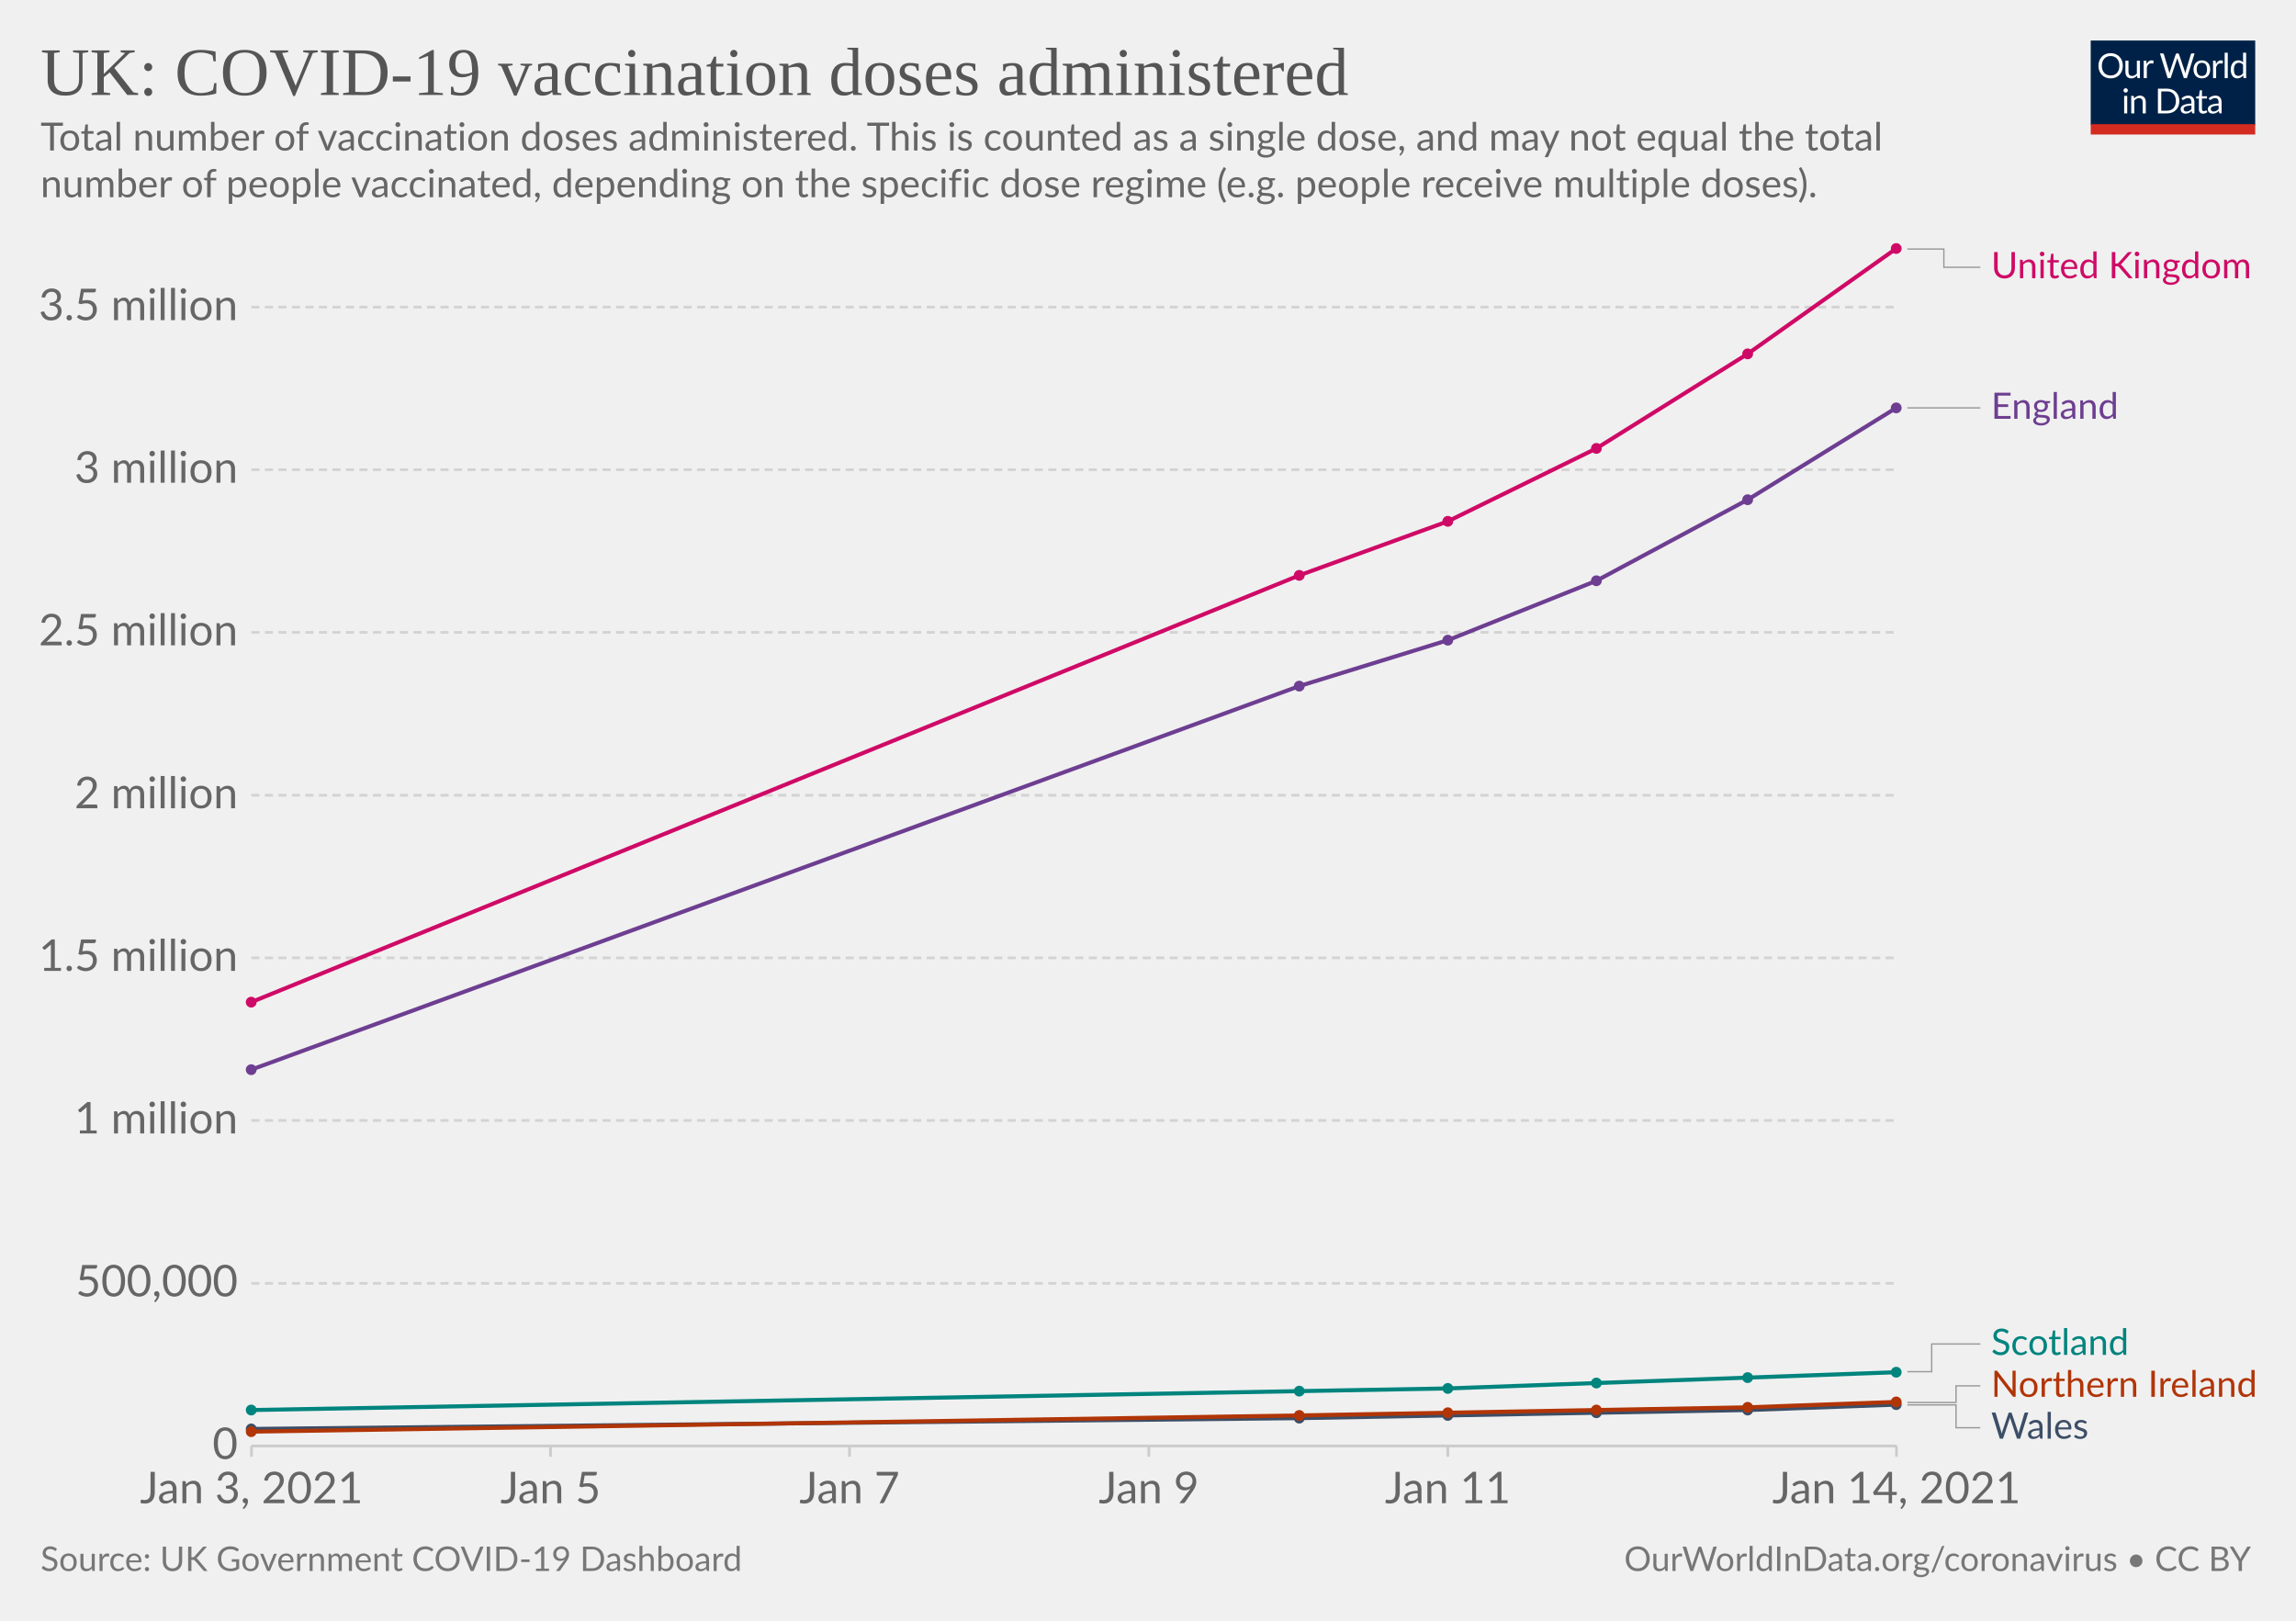
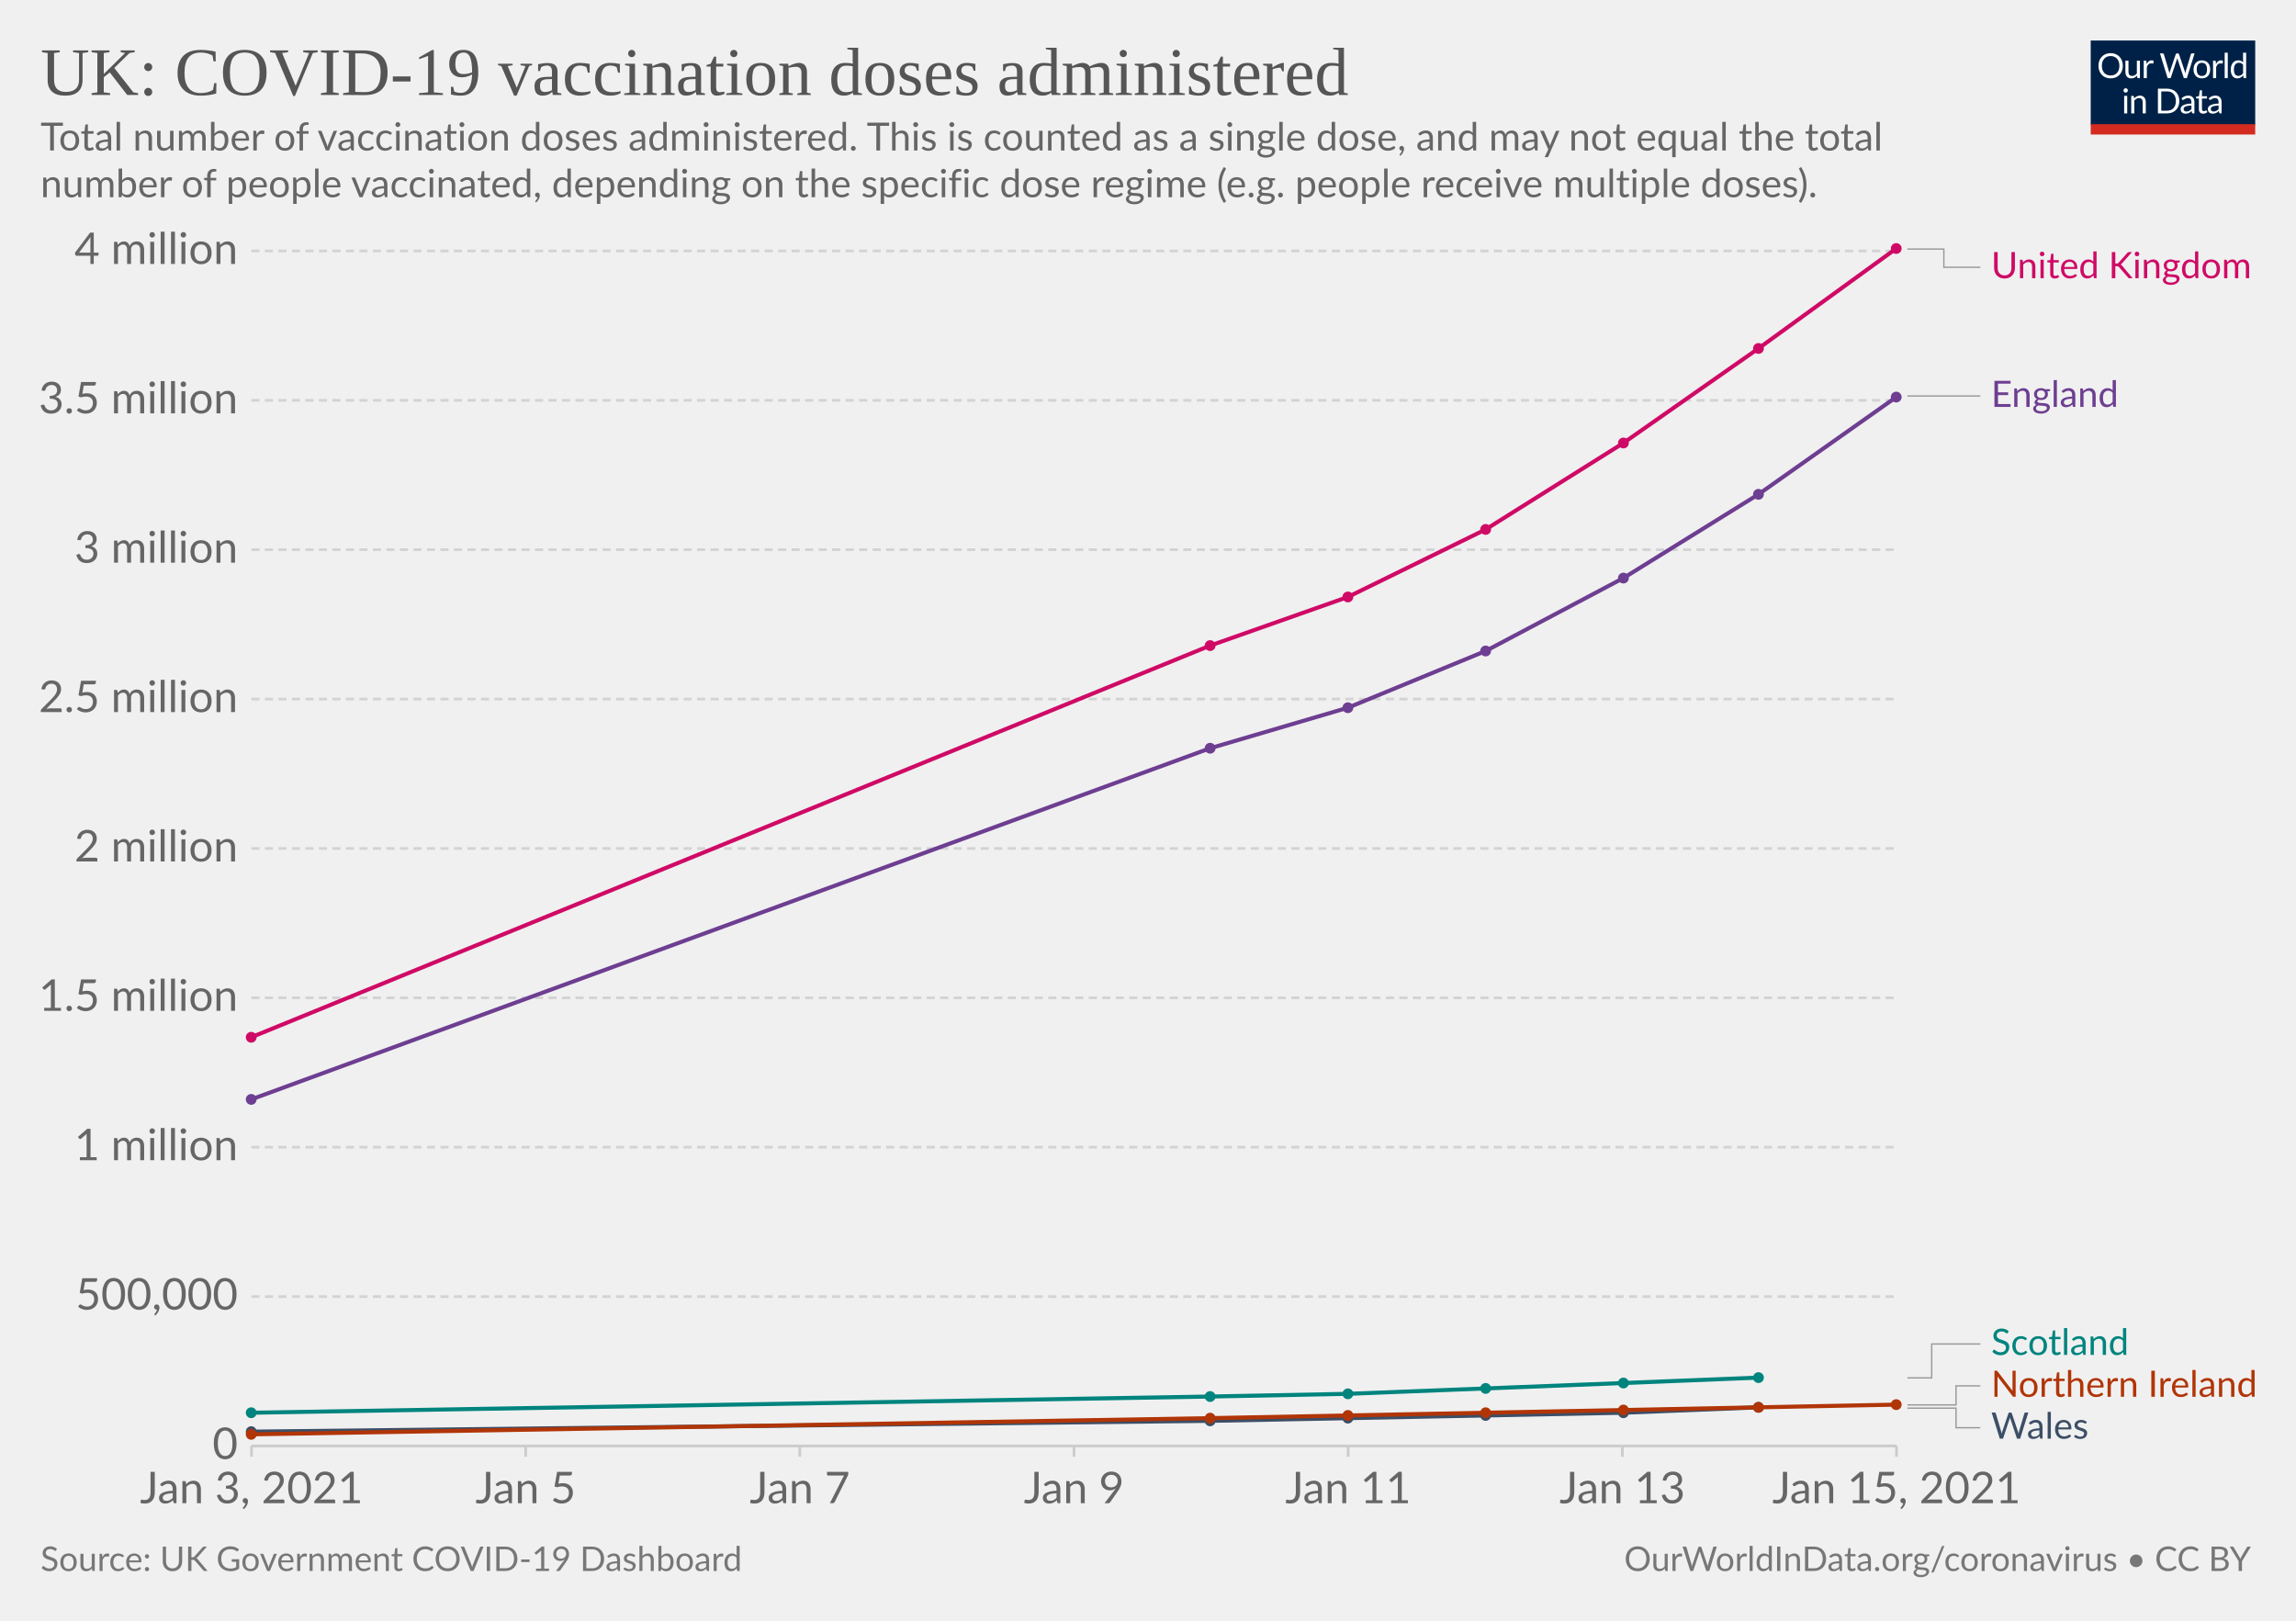
<svg xmlns="http://www.w3.org/2000/svg" version="1.1" style="background-color:#fff;-webkit-font-smoothing:antialiased" width="850" height="600" viewBox="0 0 850 600" font-family="Lato,'Helvetica Neue',Helvetica,Arial,sans-serif" font-size="18" text-rendering="optimizeLegibility">
  <g class="HeaderView">
    <g transform="matrix(.29 0 0 .29 774 15)">
      <svg width="210" height="120" viewBox="0 0 210 120" fill="none">
        <g clip-path="url(#clip0)">
          <path d="M0 0h210v107.89H0V0z" fill="#002147" />
          <path d="M40.98 32.25c0 2.36-.38 4.53-1.12 6.51a14.26 14.26 0 01-8.1 8.4c-1.9.78-4.02 1.17-6.34 1.17a16.6 16.6 0 01-6.33-1.17 14.31 14.31 0 01-8.08-8.4 18.29 18.29 0 01-1.12-6.51c0-2.36.38-4.53 1.12-6.5.75-1.97 1.8-3.67 3.17-5.1a14.32 14.32 0 014.9-3.34c1.92-.8 4.03-1.19 6.34-1.19 2.32 0 4.43.4 6.34 1.19 1.92.8 3.56 1.9 4.93 3.34a14.87 14.87 0 013.17 5.1 18.1 18.1 0 011.12 6.5zm-4.38 0c0-1.94-.26-3.68-.8-5.22a10.91 10.91 0 00-2.24-3.89 9.68 9.68 0 00-3.52-2.46 11.95 11.95 0 00-4.62-.86c-1.68 0-3.21.28-4.6.86a9.88 9.88 0 00-3.54 2.46 10.91 10.91 0 00-2.24 3.9c-.53 1.53-.8 3.27-.8 5.2 0 1.94.27 3.68.8 5.22a11.17 11.17 0 002.24 3.9 10.01 10.01 0 003.55 2.44c1.38.56 2.9.83 4.6.83s3.24-.27 4.61-.83a9.8 9.8 0 003.52-2.44 11.17 11.17 0 002.25-3.9c.53-1.54.8-3.28.8-5.21zm26.22-6.54V48H60.5c-.56 0-.9-.27-1.05-.81l-.31-2.4a12.45 12.45 0 01-3.26 2.6c-1.2.64-2.58.96-4.13.96-1.22 0-2.3-.2-3.24-.6a6.52 6.52 0 01-2.33-1.7 7.37 7.37 0 01-1.43-2.67c-.3-1.04-.46-2.2-.46-3.45V25.7h3.91v14.22c0 1.68.38 2.99 1.15 3.91.77.93 1.96 1.39 3.54 1.39 1.16 0 2.24-.27 3.23-.82a10.42 10.42 0 002.8-2.28V25.7h3.91zm8.61 4.47a9.94 9.94 0 012.6-3.56 5.64 5.64 0 013.76-1.3c.47 0 .92.05 1.34.15.44.1.83.27 1.17.49l-.3 2.92c-.09.37-.3.55-.66.55-.2 0-.5-.04-.9-.13a6.21 6.21 0 00-3.24.18 4.23 4.23 0 00-1.47.92c-.42.4-.81.9-1.17 1.5-.33.58-.64 1.26-.92 2.02V48H67.7V25.71h2.25c.42 0 .72.08.88.25.16.16.27.44.33.83l.26 3.39zm61.16-13.7L122.75 48h-3.82l-7.99-24.05a21.95 21.95 0 01-.42-1.58 38.36 38.36 0 01-.44 1.58L102.05 48h-3.83L88.4 16.47h3.54c.38 0 .7.1.95.29.26.2.43.43.5.73l6.52 21.9.28 1.28.29 1.46.3-1.46.38-1.27 7.41-21.91c.1-.25.26-.48.51-.69.27-.22.58-.33.95-.33h1.23c.38 0 .69.1.92.29a1.77 1.77 0 01.53.73l7.4 21.9a28.4 28.4 0 01.68 2.62 29.52 29.52 0 01.52-2.61l6.54-21.91a1.31 1.31 0 01.48-.7c.27-.21.58-.32.95-.32h3.32zm9.35 8.88c1.63 0 3.1.27 4.4.82a9.43 9.43 0 015.46 5.94c.5 1.4.74 2.98.74 4.73 0 1.76-.25 3.34-.74 4.75a9.43 9.43 0 01-5.46 5.92c-1.3.52-2.77.79-4.4.79-1.64 0-3.12-.27-4.44-.8a9.42 9.42 0 01-3.35-2.3c-.92-1-1.63-2.2-2.13-3.61-.49-1.41-.73-3-.73-4.75s.24-3.33.73-4.73c.5-1.43 1.2-2.64 2.13-3.63a9.4 9.4 0 013.35-2.31c1.32-.55 2.8-.82 4.44-.82zm0 19.89c2.2 0 3.84-.73 4.93-2.2 1.08-1.48 1.63-3.54 1.63-6.18 0-2.66-.55-4.72-1.63-6.2-1.09-1.49-2.73-2.23-4.93-2.23-1.12 0-2.09.2-2.93.57a5.71 5.71 0 00-2.06 1.65 7.5 7.5 0 00-1.24 2.67c-.26 1.04-.4 2.22-.4 3.54 0 2.64.55 4.7 1.64 6.18 1.1 1.47 2.76 2.2 4.99 2.2zm17.97-15.07a9.94 9.94 0 012.6-3.56 5.64 5.64 0 013.76-1.3c.47 0 .91.05 1.34.15.44.1.83.27 1.16.49l-.28 2.92c-.09.37-.31.55-.66.55-.2 0-.5-.04-.9-.13a6.2 6.2 0 00-3.24.18 4.23 4.23 0 00-1.47.92c-.43.4-.82.9-1.17 1.5a13.1 13.1 0 00-.92 2.02V48h-3.94V25.71h2.24c.43 0 .72.08.88.25.17.16.28.44.33.83l.27 3.39zm15.04-14.59V48h-3.92V15.6h3.92zm19.55 15.43a6.22 6.22 0 00-2.38-2.05 6.7 6.7 0 00-2.86-.6c-2.07 0-3.66.75-4.77 2.23-1.12 1.48-1.68 3.6-1.68 6.33 0 1.46.13 2.7.38 3.74a7.29 7.29 0 001.1 2.56 4.35 4.35 0 001.78 1.45c.7.3 1.5.46 2.4.46 1.29 0 2.41-.3 3.36-.88a9.6 9.6 0 002.67-2.49V31.02zm3.91-15.43V48h-2.33c-.56 0-.9-.27-1.06-.81l-.35-2.71a12.13 12.13 0 01-3.25 2.77 8.28 8.28 0 01-4.23 1.06 7.31 7.31 0 01-6.14-2.9c-.73-.96-1.3-2.15-1.69-3.57a18.35 18.35 0 01.07-9.48 11.29 11.29 0 011.89-3.7 8.7 8.7 0 017.06-3.34 7.96 7.96 0 016.12 2.62V15.59h3.91zM46.61 70.71V93H42.7V70.71h3.91zm.84-7c0 .39-.08.75-.24 1.09a2.81 2.81 0 01-1.52 1.47 2.67 2.67 0 01-2.16 0 2.9 2.9 0 01-1.45-1.47 2.67 2.67 0 010-2.16c.15-.35.35-.65.6-.9.25-.27.53-.47.85-.62a2.67 2.67 0 012.16 0c.35.15.65.35.9.62.27.25.47.55.62.9.16.34.24.7.24 1.08zm7.97 10.24c.49-.54 1-1.04 1.54-1.48a9.85 9.85 0 013.66-1.84 8.96 8.96 0 015.43.35c.94.4 1.72.97 2.33 1.71a7.36 7.36 0 011.43 2.67c.32 1.04.49 2.19.49 3.45V93h-3.94V78.81c0-1.69-.4-3-1.17-3.92-.76-.93-1.93-1.4-3.5-1.4a6.6 6.6 0 00-3.25.83c-1 .56-1.92 1.31-2.77 2.27V93h-3.94V70.71h2.35c.56 0 .9.28 1.04.82l.3 2.42zm57.7 3.3c0 2.36-.37 4.5-1.11 6.44a14.3 14.3 0 01-3.17 4.98 14.1 14.1 0 01-4.93 3.2c-1.9.76-4.02 1.13-6.33 1.13H85.8V61.47h11.77c2.31 0 4.42.39 6.33 1.15a13.8 13.8 0 018.1 8.18 17.75 17.75 0 011.12 6.45zm-4.37 0c0-1.94-.26-3.67-.8-5.2a10.94 10.94 0 00-2.23-3.87 9.57 9.57 0 00-3.53-2.42 12.23 12.23 0 00-4.61-.83h-7.5v24.62h7.5c1.7 0 3.24-.28 4.61-.84a9.7 9.7 0 003.53-2.4 10.94 10.94 0 002.24-3.87c.53-1.53.8-3.26.8-5.2zm19.8 5.72c-1.8.06-3.34.2-4.62.44-1.26.22-2.3.51-3.1.88-.8.36-1.37.8-1.74 1.3-.35.5-.53 1.05-.53 1.67 0 .58.1 1.1.3 1.52a3 3 0 00.76 1.05c.34.27.73.46 1.17.6a6.13 6.13 0 001.45.17 7.28 7.28 0 003.5-.81 11.95 11.95 0 002.82-2.2v-4.62zm-12.65-9.11a12.73 12.73 0 013.98-2.66c1.43-.59 3-.88 4.73-.88 1.25 0 2.36.2 3.33.61a6.81 6.81 0 013.94 4.38c.33 1.04.5 2.19.5 3.43V93h-1.74a1.8 1.8 0 01-.88-.18c-.2-.13-.36-.38-.48-.74l-.44-2.12-1.72 1.46a9.48 9.48 0 01-3.74 1.7c-.69.15-1.46.23-2.3.23-.87 0-1.69-.12-2.45-.35a5.34 5.34 0 01-3.34-2.93 6.64 6.64 0 01-.49-2.64c0-.88.25-1.72.73-2.53a6.33 6.33 0 012.35-2.17c1.09-.63 2.5-1.15 4.25-1.54 1.75-.41 3.89-.65 6.42-.7v-1.75c0-1.73-.37-3.03-1.12-3.91-.75-.9-1.84-1.34-3.28-1.34-.97 0-1.78.12-2.44.37-.64.23-1.2.5-1.7.81l-1.23.82c-.33.23-.67.35-1 .35-.27 0-.5-.07-.69-.2a2.1 2.1 0 01-.48-.53l-.7-1.25zm27.67 19.5c-1.76 0-3.12-.5-4.07-1.48-.94-.98-1.41-2.4-1.41-4.25V74h-2.68a.9.9 0 01-.6-.2c-.16-.14-.24-.36-.24-.66v-1.56l3.65-.46.9-6.89a.9.9 0 01.29-.52.88.88 0 01.62-.22H142v7.67h6.44V74H142v13.38c0 .94.22 1.63.68 2.09.45.45 1.04.68 1.76.68a3.21 3.21 0 001.85-.53l.55-.35c.16-.12.3-.18.41-.18.2 0 .4.13.55.38l1.15 1.87a7.45 7.45 0 01-2.44 1.5 8.53 8.53 0 01-2.95.52zm19.68-10.4c-1.8.07-3.34.21-4.62.45-1.26.22-2.3.51-3.1.88-.8.36-1.37.8-1.74 1.3-.35.5-.53 1.05-.53 1.67 0 .58.1 1.1.3 1.52a2.9 2.9 0 00.76 1.05c.34.27.73.46 1.17.6a6.13 6.13 0 001.45.17 7.3 7.3 0 003.5-.81 12.04 12.04 0 002.82-2.2v-4.62zm-12.65-9.1a12.72 12.72 0 013.99-2.66c1.42-.59 3-.88 4.72-.88 1.25 0 2.36.2 3.33.61a6.81 6.81 0 013.94 4.38c.33 1.04.5 2.19.5 3.43V93h-1.74a1.8 1.8 0 01-.88-.18c-.2-.13-.36-.38-.48-.74l-.44-2.12-1.72 1.46a9.48 9.48 0 01-3.74 1.7c-.69.15-1.46.23-2.3.23-.87 0-1.69-.12-2.45-.35a5.33 5.33 0 01-3.34-2.93 6.62 6.62 0 01-.49-2.64c0-.88.25-1.72.73-2.53a6.33 6.33 0 012.35-2.17c1.09-.63 2.5-1.15 4.25-1.54a31.2 31.2 0 016.42-.7v-1.75c0-1.73-.37-3.03-1.12-3.91-.75-.9-1.84-1.34-3.28-1.34-.97 0-1.78.12-2.44.37-.64.23-1.2.5-1.7.81l-1.22.82c-.34.23-.68.35-1.02.35-.26 0-.49-.07-.68-.2a1.88 1.88 0 01-.48-.53l-.7-1.25zM40.98 32.25c0 2.36-.38 4.53-1.12 6.51a14.26 14.26 0 01-8.1 8.4c-1.9.78-4.02 1.17-6.34 1.17a16.6 16.6 0 01-6.33-1.17 14.31 14.31 0 01-8.08-8.4 18.29 18.29 0 01-1.12-6.51c0-2.36.38-4.53 1.12-6.5.75-1.97 1.8-3.67 3.17-5.1a14.32 14.32 0 014.9-3.34c1.92-.8 4.03-1.19 6.34-1.19 2.32 0 4.43.4 6.34 1.19 1.92.8 3.56 1.9 4.93 3.34a14.87 14.87 0 013.17 5.1 18.1 18.1 0 011.12 6.5zm-4.38 0c0-1.94-.26-3.68-.8-5.22a10.91 10.91 0 00-2.24-3.89 9.68 9.68 0 00-3.52-2.46 11.95 11.95 0 00-4.62-.86c-1.68 0-3.21.28-4.6.86a9.88 9.88 0 00-3.54 2.46 10.91 10.91 0 00-2.24 3.9c-.53 1.53-.8 3.27-.8 5.2 0 1.94.27 3.68.8 5.22a11.17 11.17 0 002.24 3.9 10.01 10.01 0 003.55 2.44c1.38.56 2.9.83 4.6.83s3.24-.27 4.61-.83a9.8 9.8 0 003.52-2.44 11.17 11.17 0 002.25-3.9c.53-1.54.8-3.28.8-5.21zm26.22-6.54V48H60.5c-.56 0-.9-.27-1.05-.81l-.31-2.4a12.45 12.45 0 01-3.26 2.6c-1.2.64-2.58.96-4.13.96-1.22 0-2.3-.2-3.24-.6a6.52 6.52 0 01-2.33-1.7 7.37 7.37 0 01-1.43-2.67c-.3-1.04-.46-2.2-.46-3.45V25.7h3.91v14.22c0 1.68.38 2.99 1.15 3.91.77.93 1.96 1.39 3.54 1.39 1.16 0 2.24-.27 3.23-.82a10.42 10.42 0 002.8-2.28V25.7h3.91zm8.61 4.47a9.94 9.94 0 012.6-3.56 5.64 5.64 0 013.76-1.3c.47 0 .92.05 1.34.15.44.1.83.27 1.17.49l-.3 2.92c-.09.37-.3.55-.66.55-.2 0-.5-.04-.9-.13a6.21 6.21 0 00-3.24.18 4.23 4.23 0 00-1.47.92c-.42.4-.81.9-1.17 1.5-.33.58-.64 1.26-.92 2.02V48H67.7V25.71h2.25c.42 0 .72.08.88.25.16.16.27.44.33.83l.26 3.39zm61.16-13.7L122.75 48h-3.82l-7.99-24.05a21.95 21.95 0 01-.42-1.58 38.36 38.36 0 01-.44 1.58L102.05 48h-3.83L88.4 16.47h3.54c.38 0 .7.1.95.29.26.2.43.43.5.73l6.52 21.9.28 1.28.29 1.46.3-1.46.38-1.27 7.41-21.91c.1-.25.26-.48.51-.69.27-.22.58-.33.95-.33h1.23c.38 0 .69.1.92.29a1.77 1.77 0 01.53.73l7.4 21.9a28.4 28.4 0 01.68 2.62 29.52 29.52 0 01.52-2.61l6.54-21.91a1.31 1.31 0 01.48-.7c.27-.21.58-.32.95-.32h3.32zm9.35 8.88c1.63 0 3.1.27 4.4.82a9.43 9.43 0 015.46 5.94c.5 1.4.74 2.98.74 4.73 0 1.76-.25 3.34-.74 4.75a9.43 9.43 0 01-5.46 5.92c-1.3.52-2.77.79-4.4.79-1.64 0-3.12-.27-4.44-.8a9.42 9.42 0 01-3.35-2.3c-.92-1-1.63-2.2-2.13-3.61-.49-1.41-.73-3-.73-4.75s.24-3.33.73-4.73c.5-1.43 1.2-2.64 2.13-3.63a9.4 9.4 0 013.35-2.31c1.32-.55 2.8-.82 4.44-.82zm0 19.89c2.2 0 3.84-.73 4.93-2.2 1.08-1.48 1.63-3.54 1.63-6.18 0-2.66-.55-4.72-1.63-6.2-1.09-1.49-2.73-2.23-4.93-2.23-1.12 0-2.09.2-2.93.57a5.71 5.71 0 00-2.06 1.65 7.5 7.5 0 00-1.24 2.67c-.26 1.04-.4 2.22-.4 3.54 0 2.64.55 4.7 1.64 6.18 1.1 1.47 2.76 2.2 4.99 2.2zm17.97-15.07a9.94 9.94 0 012.6-3.56 5.64 5.64 0 013.76-1.3c.47 0 .91.05 1.34.15.44.1.83.27 1.16.49l-.28 2.92c-.09.37-.31.55-.66.55-.2 0-.5-.04-.9-.13a6.2 6.2 0 00-3.24.18 4.23 4.23 0 00-1.47.92c-.43.4-.82.9-1.17 1.5a13.1 13.1 0 00-.92 2.02V48h-3.94V25.71h2.24c.43 0 .72.08.88.25.17.16.28.44.33.83l.27 3.39zm15.04-14.59V48h-3.92V15.6h3.92zm19.55 15.43a6.22 6.22 0 00-2.38-2.05 6.7 6.7 0 00-2.86-.6c-2.07 0-3.66.75-4.77 2.23-1.12 1.48-1.68 3.6-1.68 6.33 0 1.46.13 2.7.38 3.74a7.29 7.29 0 001.1 2.56 4.35 4.35 0 001.78 1.45c.7.3 1.5.46 2.4.46 1.29 0 2.41-.3 3.36-.88a9.6 9.6 0 002.67-2.49V31.02zm3.91-15.43V48h-2.33c-.56 0-.9-.27-1.06-.81l-.35-2.71a12.13 12.13 0 01-3.25 2.77 8.28 8.28 0 01-4.23 1.06 7.31 7.31 0 01-6.14-2.9c-.73-.96-1.3-2.15-1.69-3.57a18.35 18.35 0 01.07-9.48 11.29 11.29 0 011.89-3.7 8.7 8.7 0 017.06-3.34 7.96 7.96 0 016.12 2.62V15.59h3.91zM46.61 70.71V93H42.7V70.71h3.91zm.84-7c0 .39-.08.75-.24 1.09a2.81 2.81 0 01-1.52 1.47 2.67 2.67 0 01-2.16 0 2.9 2.9 0 01-1.45-1.47 2.67 2.67 0 010-2.16c.15-.35.35-.65.6-.9.25-.27.53-.47.85-.62a2.67 2.67 0 012.16 0c.35.15.65.35.9.62.27.25.47.55.62.9.16.34.24.7.24 1.08zm7.97 10.24c.49-.54 1-1.04 1.54-1.48a9.85 9.85 0 013.66-1.84 8.96 8.96 0 015.43.35c.94.4 1.72.97 2.33 1.71a7.36 7.36 0 011.43 2.67c.32 1.04.49 2.19.49 3.45V93h-3.94V78.81c0-1.69-.4-3-1.17-3.92-.76-.93-1.93-1.4-3.5-1.4a6.6 6.6 0 00-3.25.83c-1 .56-1.92 1.31-2.77 2.27V93h-3.94V70.71h2.35c.56 0 .9.28 1.04.82l.3 2.42zm57.7 3.3c0 2.36-.37 4.5-1.11 6.44a14.3 14.3 0 01-3.17 4.98 14.1 14.1 0 01-4.93 3.2c-1.9.76-4.02 1.13-6.33 1.13H85.8V61.47h11.77c2.31 0 4.42.39 6.33 1.15a13.8 13.8 0 018.1 8.18 17.75 17.75 0 011.12 6.45zm-4.37 0c0-1.94-.26-3.67-.8-5.2a10.94 10.94 0 00-2.23-3.87 9.57 9.57 0 00-3.53-2.42 12.23 12.23 0 00-4.61-.83h-7.5v24.62h7.5c1.7 0 3.24-.28 4.61-.84a9.7 9.7 0 003.53-2.4 10.94 10.94 0 002.24-3.87c.53-1.53.8-3.26.8-5.2zm19.8 5.72c-1.8.06-3.34.2-4.62.44-1.26.22-2.3.51-3.1.88-.8.36-1.37.8-1.74 1.3-.35.5-.53 1.05-.53 1.67 0 .58.1 1.1.3 1.52a3 3 0 00.76 1.05c.34.27.73.46 1.17.6a6.13 6.13 0 001.45.17 7.28 7.28 0 003.5-.81 11.95 11.95 0 002.82-2.2v-4.62zm-12.65-9.11a12.73 12.73 0 013.98-2.66c1.43-.59 3-.88 4.73-.88 1.25 0 2.36.2 3.33.61a6.81 6.81 0 013.94 4.38c.33 1.04.5 2.19.5 3.43V93h-1.74a1.8 1.8 0 01-.88-.18c-.2-.13-.36-.38-.48-.74l-.44-2.12-1.72 1.46a9.48 9.48 0 01-3.74 1.7c-.69.15-1.46.23-2.3.23-.87 0-1.69-.12-2.45-.35a5.34 5.34 0 01-3.34-2.93 6.64 6.64 0 01-.49-2.64c0-.88.25-1.72.73-2.53a6.33 6.33 0 012.35-2.17c1.09-.63 2.5-1.15 4.25-1.54 1.75-.41 3.89-.65 6.42-.7v-1.75c0-1.73-.37-3.03-1.12-3.91-.75-.9-1.84-1.34-3.28-1.34-.97 0-1.78.12-2.44.37-.64.23-1.2.5-1.7.81l-1.23.82c-.33.23-.67.35-1 .35-.27 0-.5-.07-.69-.2a2.1 2.1 0 01-.48-.53l-.7-1.25zm27.67 19.5c-1.76 0-3.12-.5-4.07-1.48-.94-.98-1.41-2.4-1.41-4.25V74h-2.68a.9.9 0 01-.6-.2c-.16-.14-.24-.36-.24-.66v-1.56l3.65-.46.9-6.89a.9.9 0 01.29-.52.88.88 0 01.62-.22H142v7.67h6.44V74H142v13.38c0 .94.22 1.63.68 2.09.45.45 1.04.68 1.76.68a3.21 3.21 0 001.85-.53l.55-.35c.16-.12.3-.18.41-.18.2 0 .4.13.55.38l1.15 1.87a7.45 7.45 0 01-2.44 1.5 8.53 8.53 0 01-2.95.52zm19.68-10.4c-1.8.07-3.34.21-4.62.45-1.26.22-2.3.51-3.1.88-.8.36-1.37.8-1.74 1.3-.35.5-.53 1.05-.53 1.67 0 .58.1 1.1.3 1.52a2.9 2.9 0 00.76 1.05c.34.27.73.46 1.17.6a6.13 6.13 0 001.45.17 7.3 7.3 0 003.5-.81 12.04 12.04 0 002.82-2.2v-4.62zm-12.65-9.1a12.72 12.72 0 013.99-2.66c1.42-.59 3-.88 4.72-.88 1.25 0 2.36.2 3.33.61a6.81 6.81 0 013.94 4.38c.33 1.04.5 2.19.5 3.43V93h-1.74a1.8 1.8 0 01-.88-.18c-.2-.13-.36-.38-.48-.74l-.44-2.12-1.72 1.46a9.48 9.48 0 01-3.74 1.7c-.69.15-1.46.23-2.3.23-.87 0-1.69-.12-2.45-.35a5.33 5.33 0 01-3.34-2.93 6.62 6.62 0 01-.49-2.64c0-.88.25-1.72.73-2.53a6.33 6.33 0 012.35-2.17c1.09-.63 2.5-1.15 4.25-1.54a31.2 31.2 0 016.42-.7v-1.75c0-1.73-.37-3.03-1.12-3.91-.75-.9-1.84-1.34-3.28-1.34-.97 0-1.78.12-2.44.37-.64.23-1.2.5-1.7.81l-1.22.82c-.34.23-.68.35-1.02.35-.26 0-.49-.07-.68-.2a1.88 1.88 0 01-.48-.53l-.7-1.25zM40.98 32.25c0 2.36-.38 4.53-1.12 6.51a14.26 14.26 0 01-8.1 8.4c-1.9.78-4.02 1.17-6.34 1.17a16.6 16.6 0 01-6.33-1.17 14.31 14.31 0 01-8.08-8.4 18.29 18.29 0 01-1.12-6.51c0-2.36.38-4.53 1.12-6.5.75-1.97 1.8-3.67 3.17-5.1a14.32 14.32 0 014.9-3.34c1.92-.8 4.03-1.19 6.34-1.19 2.32 0 4.43.4 6.34 1.19 1.92.8 3.56 1.9 4.93 3.34a14.87 14.87 0 013.17 5.1 18.1 18.1 0 011.12 6.5zm-4.38 0c0-1.94-.26-3.68-.8-5.22a10.91 10.91 0 00-2.24-3.89 9.68 9.68 0 00-3.52-2.46 11.95 11.95 0 00-4.62-.86c-1.68 0-3.21.28-4.6.86a9.88 9.88 0 00-3.54 2.46 10.91 10.91 0 00-2.24 3.9c-.53 1.53-.8 3.27-.8 5.2 0 1.94.27 3.68.8 5.22a11.17 11.17 0 002.24 3.9 10.01 10.01 0 003.55 2.44c1.38.56 2.9.83 4.6.83s3.24-.27 4.61-.83a9.8 9.8 0 003.52-2.44 11.17 11.17 0 002.25-3.9c.53-1.54.8-3.28.8-5.21zm26.22-6.54V48H60.5c-.56 0-.9-.27-1.05-.81l-.31-2.4a12.45 12.45 0 01-3.26 2.6c-1.2.64-2.58.96-4.13.96-1.22 0-2.3-.2-3.24-.6a6.52 6.52 0 01-2.33-1.7 7.37 7.37 0 01-1.43-2.67c-.3-1.04-.46-2.2-.46-3.45V25.7h3.91v14.22c0 1.68.38 2.99 1.15 3.91.77.93 1.96 1.39 3.54 1.39 1.16 0 2.24-.27 3.23-.82a10.42 10.42 0 002.8-2.28V25.7h3.91zm8.61 4.47a9.94 9.94 0 012.6-3.56 5.64 5.64 0 013.76-1.3c.47 0 .92.05 1.34.15.44.1.83.27 1.17.49l-.3 2.92c-.09.37-.3.55-.66.55-.2 0-.5-.04-.9-.13a6.21 6.21 0 00-3.24.18 4.23 4.23 0 00-1.47.92c-.42.4-.81.9-1.17 1.5-.33.58-.64 1.26-.92 2.02V48H67.7V25.71h2.25c.42 0 .72.08.88.25.16.16.27.44.33.83l.26 3.39zm61.16-13.7L122.75 48h-3.82l-7.99-24.05a21.95 21.95 0 01-.42-1.58 38.36 38.36 0 01-.44 1.58L102.05 48h-3.83L88.4 16.47h3.54c.38 0 .7.1.95.29.26.2.43.43.5.73l6.52 21.9.28 1.28.29 1.46.3-1.46.38-1.27 7.41-21.91c.1-.25.26-.48.51-.69.27-.22.58-.33.95-.33h1.23c.38 0 .69.1.92.29a1.77 1.77 0 01.53.73l7.4 21.9a28.4 28.4 0 01.68 2.62 29.52 29.52 0 01.52-2.61l6.54-21.91a1.31 1.31 0 01.48-.7c.27-.21.58-.32.95-.32h3.32zm9.35 8.88c1.63 0 3.1.27 4.4.82a9.43 9.43 0 015.46 5.94c.5 1.4.74 2.98.74 4.73 0 1.76-.25 3.34-.74 4.75a9.43 9.43 0 01-5.46 5.92c-1.3.52-2.77.79-4.4.79-1.64 0-3.12-.27-4.44-.8a9.42 9.42 0 01-3.35-2.3c-.92-1-1.63-2.2-2.13-3.61-.49-1.41-.73-3-.73-4.75s.24-3.33.73-4.73c.5-1.43 1.2-2.64 2.13-3.63a9.4 9.4 0 013.35-2.31c1.32-.55 2.8-.82 4.44-.82zm0 19.89c2.2 0 3.84-.73 4.93-2.2 1.08-1.48 1.63-3.54 1.63-6.18 0-2.66-.55-4.72-1.63-6.2-1.09-1.49-2.73-2.23-4.93-2.23-1.12 0-2.09.2-2.93.57a5.71 5.71 0 00-2.06 1.65 7.5 7.5 0 00-1.24 2.67c-.26 1.04-.4 2.22-.4 3.54 0 2.64.55 4.7 1.64 6.18 1.1 1.47 2.76 2.2 4.99 2.2zm17.97-15.07a9.94 9.94 0 012.6-3.56 5.64 5.64 0 013.76-1.3c.47 0 .91.05 1.34.15.44.1.83.27 1.16.49l-.28 2.92c-.09.37-.31.55-.66.55-.2 0-.5-.04-.9-.13a6.2 6.2 0 00-3.24.18 4.23 4.23 0 00-1.47.92c-.43.4-.82.9-1.17 1.5a13.1 13.1 0 00-.92 2.02V48h-3.94V25.71h2.24c.43 0 .72.08.88.25.17.16.28.44.33.83l.27 3.39zm15.04-14.59V48h-3.92V15.6h3.92zm19.55 15.43a6.22 6.22 0 00-2.38-2.05 6.7 6.7 0 00-2.86-.6c-2.07 0-3.66.75-4.77 2.23-1.12 1.48-1.68 3.6-1.68 6.33 0 1.46.13 2.7.38 3.74a7.29 7.29 0 001.1 2.56 4.35 4.35 0 001.78 1.45c.7.3 1.5.46 2.4.46 1.29 0 2.41-.3 3.36-.88a9.6 9.6 0 002.67-2.49V31.02zm3.91-15.43V48h-2.33c-.56 0-.9-.27-1.06-.81l-.35-2.71a12.13 12.13 0 01-3.25 2.77 8.28 8.28 0 01-4.23 1.06 7.31 7.31 0 01-6.14-2.9c-.73-.96-1.3-2.15-1.69-3.57a18.35 18.35 0 01.07-9.48 11.29 11.29 0 011.89-3.7 8.7 8.7 0 017.06-3.34 7.96 7.96 0 016.12 2.62V15.59h3.91zM46.61 70.71V93H42.7V70.71h3.91zm.84-7c0 .39-.08.75-.24 1.09a2.81 2.81 0 01-1.52 1.47 2.67 2.67 0 01-2.16 0 2.9 2.9 0 01-1.45-1.47 2.67 2.67 0 010-2.16c.15-.35.35-.65.6-.9.25-.27.53-.47.85-.62a2.67 2.67 0 012.16 0c.35.15.65.35.9.62.27.25.47.55.62.9.16.34.24.7.24 1.08zm7.97 10.24c.49-.54 1-1.04 1.54-1.48a9.85 9.85 0 013.66-1.84 8.96 8.96 0 015.43.35c.94.4 1.72.97 2.33 1.71a7.36 7.36 0 011.43 2.67c.32 1.04.49 2.19.49 3.45V93h-3.94V78.81c0-1.69-.4-3-1.17-3.92-.76-.93-1.93-1.4-3.5-1.4a6.6 6.6 0 00-3.25.83c-1 .56-1.92 1.31-2.77 2.27V93h-3.94V70.71h2.35c.56 0 .9.28 1.04.82l.3 2.42zm57.7 3.3c0 2.36-.37 4.5-1.11 6.44a14.3 14.3 0 01-3.17 4.98 14.1 14.1 0 01-4.93 3.2c-1.9.76-4.02 1.13-6.33 1.13H85.8V61.47h11.77c2.31 0 4.42.39 6.33 1.15a13.8 13.8 0 018.1 8.18 17.75 17.75 0 011.12 6.45zm-4.37 0c0-1.94-.26-3.67-.8-5.2a10.94 10.94 0 00-2.23-3.87 9.57 9.57 0 00-3.53-2.42 12.23 12.23 0 00-4.61-.83h-7.5v24.62h7.5c1.7 0 3.24-.28 4.61-.84a9.7 9.7 0 003.53-2.4 10.94 10.94 0 002.24-3.87c.53-1.53.8-3.26.8-5.2zm19.8 5.72c-1.8.06-3.34.2-4.62.44-1.26.22-2.3.51-3.1.88-.8.36-1.37.8-1.74 1.3-.35.5-.53 1.05-.53 1.67 0 .58.1 1.1.3 1.52a3 3 0 00.76 1.05c.34.27.73.46 1.17.6a6.13 6.13 0 001.45.17 7.28 7.28 0 003.5-.81 11.95 11.95 0 002.82-2.2v-4.62zm-12.65-9.11a12.73 12.73 0 013.98-2.66c1.43-.59 3-.88 4.73-.88 1.25 0 2.36.2 3.33.61a6.81 6.81 0 013.94 4.38c.33 1.04.5 2.19.5 3.43V93h-1.74a1.8 1.8 0 01-.88-.18c-.2-.13-.36-.38-.48-.74l-.44-2.12-1.72 1.46a9.48 9.48 0 01-3.74 1.7c-.69.15-1.46.23-2.3.23-.87 0-1.69-.12-2.45-.35a5.34 5.34 0 01-3.34-2.93 6.64 6.64 0 01-.49-2.64c0-.88.25-1.72.73-2.53a6.33 6.33 0 012.35-2.17c1.09-.63 2.5-1.15 4.25-1.54 1.75-.41 3.89-.65 6.42-.7v-1.75c0-1.73-.37-3.03-1.12-3.91-.75-.9-1.84-1.34-3.28-1.34-.97 0-1.78.12-2.44.37-.64.23-1.2.5-1.7.81l-1.23.82c-.33.23-.67.35-1 .35-.27 0-.5-.07-.69-.2a2.1 2.1 0 01-.48-.53l-.7-1.25zm27.67 19.5c-1.76 0-3.12-.5-4.07-1.48-.94-.98-1.41-2.4-1.41-4.25V74h-2.68a.9.9 0 01-.6-.2c-.16-.14-.24-.36-.24-.66v-1.56l3.65-.46.9-6.89a.9.9 0 01.29-.52.88.88 0 01.62-.22H142v7.67h6.44V74H142v13.38c0 .94.22 1.63.68 2.09.45.45 1.04.68 1.76.68a3.21 3.21 0 001.85-.53l.55-.35c.16-.12.3-.18.41-.18.2 0 .4.13.55.38l1.15 1.87a7.45 7.45 0 01-2.44 1.5 8.53 8.53 0 01-2.95.52zm19.68-10.4c-1.8.07-3.34.21-4.62.45-1.26.22-2.3.51-3.1.88-.8.36-1.37.8-1.74 1.3-.35.5-.53 1.05-.53 1.67 0 .58.1 1.1.3 1.52a2.9 2.9 0 00.76 1.05c.34.27.73.46 1.17.6a6.13 6.13 0 001.45.17 7.3 7.3 0 003.5-.81 12.04 12.04 0 002.82-2.2v-4.62zm-12.65-9.1a12.72 12.72 0 013.99-2.66c1.42-.59 3-.88 4.72-.88 1.25 0 2.36.2 3.33.61a6.81 6.81 0 013.94 4.38c.33 1.04.5 2.19.5 3.43V93h-1.74a1.8 1.8 0 01-.88-.18c-.2-.13-.36-.38-.48-.74l-.44-2.12-1.72 1.46a9.48 9.48 0 01-3.74 1.7c-.69.15-1.46.23-2.3.23-.87 0-1.69-.12-2.45-.35a5.33 5.33 0 01-3.34-2.93 6.62 6.62 0 01-.49-2.64c0-.88.25-1.72.73-2.53a6.33 6.33 0 012.35-2.17c1.09-.63 2.5-1.15 4.25-1.54a31.2 31.2 0 016.42-.7v-1.75c0-1.73-.37-3.03-1.12-3.91-.75-.9-1.84-1.34-3.28-1.34-.97 0-1.78.12-2.44.37-.64.23-1.2.5-1.7.81l-1.22.82c-.34.23-.68.35-1.02.35-.26 0-.49-.07-.68-.2a1.88 1.88 0 01-.48-.53l-.7-1.25z" fill="#fff" />
          <path fill="#D42B21" d="M0 106.79h210V120H0z" />
        </g>
        <defs>
          <clipPath id="clip0">
            <path fill="#fff" d="M0 0h210v120H0z" />
          </clipPath>
        </defs>
      </svg>
    </g>
    <a href="https://ourworldindata.org/grapher/uk-cumulative-covid-vaccinations?tab=chart&amp;stackMode=absolute&amp;time=2021-01-03..latest&amp;region=World" target="_blank" rel="noopener" font-family="&quot;Playfair Display&quot;,Georgia,&quot;Times New Roman&quot;,serif">
      <text font-size="25.2" x="15" y="35.2" fill="#555">
        <tspan x="15" y="35.16">UK: COVID-19 vaccination doses administered</tspan>
      </text>
    </a>
    <text font-size="14.4" x="15" y="55.7" fill="#666">
      <tspan x="15" y="55.72">Total number of vaccination doses administered. This is counted as a single dose, and may not equal the total</tspan>
      <tspan x="15" y="73">number of people vaccinated, depending on the specific dose regime (e.g. people receive multiple doses).</tspan>
    </text>
  </g>
  <g class="LineChart">
    <defs>
      <clipPath id="a">
        <path d="M83.06 0h830v928.6h-830z" />
      </clipPath>
    </defs>
    <g class="DualAxisView">
      <g class="HorizontalAxis">
-         <path stroke="#ccc" d="M93.1 535.3v4M203.8 535.3v4M314.5 535.3v4M425.3 535.3v4M536 535.3v4M702.1 535.3v4" />
+         <path stroke="#ccc" d="M93.1 535.3v4M194.6 535.3v4M296.1 535.3v4M397.6 535.3v4M499.1 535.3v4M600.6 535.3v4M702.1 535.3v4" />
        <text x="93.1" y="556.5" fill="#666" text-anchor="middle" font-size="16.2">Jan 3, 2021</text>
-         <text x="203.8" y="556.5" fill="#666" text-anchor="middle" font-size="16.2">Jan 5</text>
-         <text x="314.5" y="556.5" fill="#666" text-anchor="middle" font-size="16.2">Jan 7</text>
-         <text x="425.3" y="556.5" fill="#666" text-anchor="middle" font-size="16.2">Jan 9</text>
-         <text x="536" y="556.5" fill="#666" text-anchor="middle" font-size="16.2">Jan 11</text>
-         <text x="702.1" y="556.5" fill="#666" text-anchor="middle" font-size="16.2">Jan 14, 2021</text>
+         <text x="194.6" y="556.5" fill="#666" text-anchor="middle" font-size="16.2">Jan 5</text>
+         <text x="296.1" y="556.5" fill="#666" text-anchor="middle" font-size="16.2">Jan 7</text>
+         <text x="397.6" y="556.5" fill="#666" text-anchor="middle" font-size="16.2">Jan 9</text>
+         <text x="499.1" y="556.5" fill="#666" text-anchor="middle" font-size="16.2">Jan 11</text>
+         <text x="600.6" y="556.5" fill="#666" text-anchor="middle" font-size="16.2">Jan 13</text>
+         <text x="702.1" y="556.5" fill="#666" text-anchor="middle" font-size="16.2">Jan 15, 2021</text>
      </g>
      <g class="VerticalAxis" fill="#666" dominant-baseline="middle" text-anchor="end" font-size="16.2">
        <text x="88.06" y="535.3">0</text>
-         <text x="88.06" y="475.1">500,000</text>
-         <text x="88.06" y="414.8">1 million</text>
-         <text x="88.06" y="354.6">1.5 million</text>
-         <text x="88.06" y="294.4">2 million</text>
-         <text x="88.06" y="234.1">2.5 million</text>
-         <text x="88.06" y="173.9">3 million</text>
-         <text x="88.06" y="113.7">3.5 million</text>
+         <text x="88.06" y="480">500,000</text>
+         <text x="88.06" y="424.7">1 million</text>
+         <text x="88.06" y="369.4">1.5 million</text>
+         <text x="88.06" y="314.1">2 million</text>
+         <text x="88.06" y="258.8">2.5 million</text>
+         <text x="88.06" y="203.5">3 million</text>
+         <text x="88.06" y="148.2">3.5 million</text>
+         <text x="88.06" y="92.9">4 million</text>
      </g>
      <g class="AxisGridLines horizontalLines">
        <path stroke="#ccc" d="M93.06 535.3h609.07" />
-         <path stroke="#d3d3d3" stroke-dasharray="3,2" d="M93.06 475.1h609.07M93.06 414.8h609.07M93.06 354.6h609.07M93.06 294.4h609.07M93.06 234.1h609.07M93.06 173.9h609.07M93.06 113.7h609.07" />
+         <path stroke="#d3d3d3" stroke-dasharray="3,2" d="M93.06 480h609.07M93.06 424.7h609.07M93.06 369.4h609.07M93.06 314.1h609.07M93.06 258.8h609.07M93.06 203.5h609.07M93.06 148.2h609.07M93.06 92.9h609.07" />
      </g>
    </g>
    <g clip-path="url(#a)">
      <g class="LineLabels" cursor="default">
        <g class="legendMark">
          <g class="indicator">
            <path d="M706.13 92.2h13.5v6.75h13.5" stroke="#999" stroke-width=".5" fill="none" />
          </g>
          <text font-size="13.5" x="737.1" y="103" fill="#CF0A66">
            <tspan x="737.13" y="103">United Kingdom</tspan>
          </text>
        </g>
        <g class="legendMark">
          <g class="indicator">
-             <path d="M706.13 151h13.5v0h13.5" stroke="#999" stroke-width=".5" fill="none" />
+             <path d="M706.13 146.6h13.5v0h13.5" stroke="#999" stroke-width=".5" fill="none" />
          </g>
-           <text font-size="13.5" x="737.1" y="155.1" fill="#6D3E91">
-             <tspan x="737.13" y="155.05">England</tspan>
+           <text font-size="13.5" x="737.1" y="150.7" fill="#6D3E91">
+             <tspan x="737.13" y="150.65">England</tspan>
          </text>
        </g>
        <g class="legendMark">
          <g class="indicator">
-             <path d="M706.13 507.8h9v-10.25h18" stroke="#999" stroke-width=".5" fill="none" />
+             <path d="M706.13 510.1h9v-12.55h18" stroke="#999" stroke-width=".5" fill="none" />
          </g>
          <text font-size="13.5" x="737.1" y="501.6" fill="#00847E">
            <tspan x="737.13" y="501.6">Scotland</tspan>
          </text>
        </g>
        <g class="legendMark">
          <g class="indicator">
-             <path d="M706.13 519.2h18v-6.15h9" stroke="#999" stroke-width=".5" fill="none" />
+             <path d="M706.13 520.1h18v-7.05h9" stroke="#999" stroke-width=".5" fill="none" />
          </g>
          <text font-size="13.5" x="737.1" y="517.1" fill="#B13507">
            <tspan x="737.13" y="517.1">Northern Ireland</tspan>
          </text>
        </g>
        <g class="legendMark">
          <g class="indicator">
-             <path d="M706.13 520.1h18v8.45h9" stroke="#999" stroke-width=".5" fill="none" />
+             <path d="M706.13 521.3h18v7.25h9" stroke="#999" stroke-width=".5" fill="none" />
          </g>
          <text font-size="13.5" x="737.1" y="532.6" fill="#3C4E66">
            <tspan x="737.13" y="532.6">Wales</tspan>
          </text>
        </g>
      </g>
      <g class="Lines">
        <g class="key-United-Kingdom_0">
-           <path stroke="#CF0A66" stroke-linecap="round" d="M93 371l388-158 55-20 55-27 56-35 55-39" fill="none" stroke-width="1.5" />
+           <path stroke="#CF0A66" stroke-linecap="round" d="M93 384l355-145 51-18 51-25 51-32 50-35 51-37" fill="none" stroke-width="1.5" />
          <g fill="#CF0A66">
-             <circle cx="93" cy="371" r="2" />
-             <circle cx="481" cy="213" r="2" />
-             <circle cx="536" cy="193" r="2" />
-             <circle cx="591" cy="166" r="2" />
-             <circle cx="647" cy="131" r="2" />
+             <circle cx="93" cy="384" r="2" />
+             <circle cx="448" cy="239" r="2" />
+             <circle cx="499" cy="221" r="2" />
+             <circle cx="550" cy="196" r="2" />
+             <circle cx="601" cy="164" r="2" />
+             <circle cx="651" cy="129" r="2" />
            <circle cx="702" cy="92" r="2" />
          </g>
        </g>
        <g class="key-Scotland_0">
-           <path stroke="#00847E" stroke-linecap="round" d="M93 522l388-7 55-1 55-2 56-2 55-2" fill="none" stroke-width="1.5" />
+           <path stroke="#00847E" stroke-linecap="round" d="M93 523l355-6 51-1 51-2 51-2 50-2" fill="none" stroke-width="1.5" />
          <g fill="#00847E">
-             <circle cx="93" cy="522" r="2" />
-             <circle cx="481" cy="515" r="2" />
-             <circle cx="536" cy="514" r="2" />
-             <circle cx="591" cy="512" r="2" />
-             <circle cx="647" cy="510" r="2" />
-             <circle cx="702" cy="508" r="2" />
+             <circle cx="93" cy="523" r="2" />
+             <circle cx="448" cy="517" r="2" />
+             <circle cx="499" cy="516" r="2" />
+             <circle cx="550" cy="514" r="2" />
+             <circle cx="601" cy="512" r="2" />
+             <circle cx="651" cy="510" r="2" />
          </g>
        </g>
        <g class="key-England_0">
-           <path stroke="#6D3E91" stroke-linecap="round" d="M93 396l388-142 55-17 55-22 56-30 55-34" fill="none" stroke-width="1.5" />
+           <path stroke="#6D3E91" stroke-linecap="round" d="M93 407l355-130 51-15 51-21 51-27 50-31 51-36" fill="none" stroke-width="1.5" />
          <g fill="#6D3E91">
-             <circle cx="93" cy="396" r="2" />
-             <circle cx="481" cy="254" r="2" />
-             <circle cx="536" cy="237" r="2" />
-             <circle cx="591" cy="215" r="2" />
-             <circle cx="647" cy="185" r="2" />
-             <circle cx="702" cy="151" r="2" />
+             <circle cx="93" cy="407" r="2" />
+             <circle cx="448" cy="277" r="2" />
+             <circle cx="499" cy="262" r="2" />
+             <circle cx="550" cy="241" r="2" />
+             <circle cx="601" cy="214" r="2" />
+             <circle cx="651" cy="183" r="2" />
+             <circle cx="702" cy="147" r="2" />
          </g>
        </g>
        <g class="key-Wales_0">
-           <path stroke="#3C4E66" stroke-linecap="round" d="M93 529l388-4 55-1 55-1 56-1 55-2" fill="none" stroke-width="1.5" />
+           <path stroke="#3C4E66" stroke-linecap="round" d="M93 530l355-4 51-1 51-1 51-1 50-2" fill="none" stroke-width="1.5" />
          <g fill="#3C4E66">
-             <circle cx="93" cy="529" r="2" />
-             <circle cx="481" cy="525" r="2" />
-             <circle cx="536" cy="524" r="2" />
-             <circle cx="591" cy="523" r="2" />
-             <circle cx="647" cy="522" r="2" />
-             <circle cx="702" cy="520" r="2" />
+             <circle cx="93" cy="530" r="2" />
+             <circle cx="448" cy="526" r="2" />
+             <circle cx="499" cy="525" r="2" />
+             <circle cx="550" cy="524" r="2" />
+             <circle cx="601" cy="523" r="2" />
+             <circle cx="651" cy="521" r="2" />
          </g>
        </g>
        <g class="key-Northern-Ireland_0">
-           <path stroke="#B13507" stroke-linecap="round" d="M93 530l388-6 55-1 55-1 56-1 55-2" fill="none" stroke-width="1.5" />
+           <path stroke="#B13507" stroke-linecap="round" d="M93 531l355-6 51-1 51-1 51-1 50-1 51-1" fill="none" stroke-width="1.5" />
          <g fill="#B13507">
-             <circle cx="93" cy="530" r="2" />
-             <circle cx="481" cy="524" r="2" />
-             <circle cx="536" cy="523" r="2" />
-             <circle cx="591" cy="522" r="2" />
-             <circle cx="647" cy="521" r="2" />
-             <circle cx="702" cy="519" r="2" />
+             <circle cx="93" cy="531" r="2" />
+             <circle cx="448" cy="525" r="2" />
+             <circle cx="499" cy="524" r="2" />
+             <circle cx="550" cy="523" r="2" />
+             <circle cx="601" cy="522" r="2" />
+             <circle cx="651" cy="521" r="2" />
+             <circle cx="702" cy="520" r="2" />
          </g>
        </g>
      </g>
    </g>
  </g>
  <g class="SourcesFooter" fill="#777">
    <g class="clickable" fill="#777">
      <text font-size="12.6" x="15" y="581.6">
        <tspan x="15" y="581.58">Source: UK Government COVID-19 Dashboard</tspan>
      </text>
    </g>
    <text font-size="12.6" x="601.3" y="581.6">
      <tspan x="601.27" y="581.58">
        <a target="_blank" href="https://ourworldindata.org/coronavirus" fill="#777">OurWorldInData.org/coronavirus</a> • <a class="cclogo" href="http://creativecommons.org/licenses/by/4.0/deed.en_US" target="_blank" fill="#777">CC BY</a>
      </tspan>
    </text>
  </g>
</svg>
